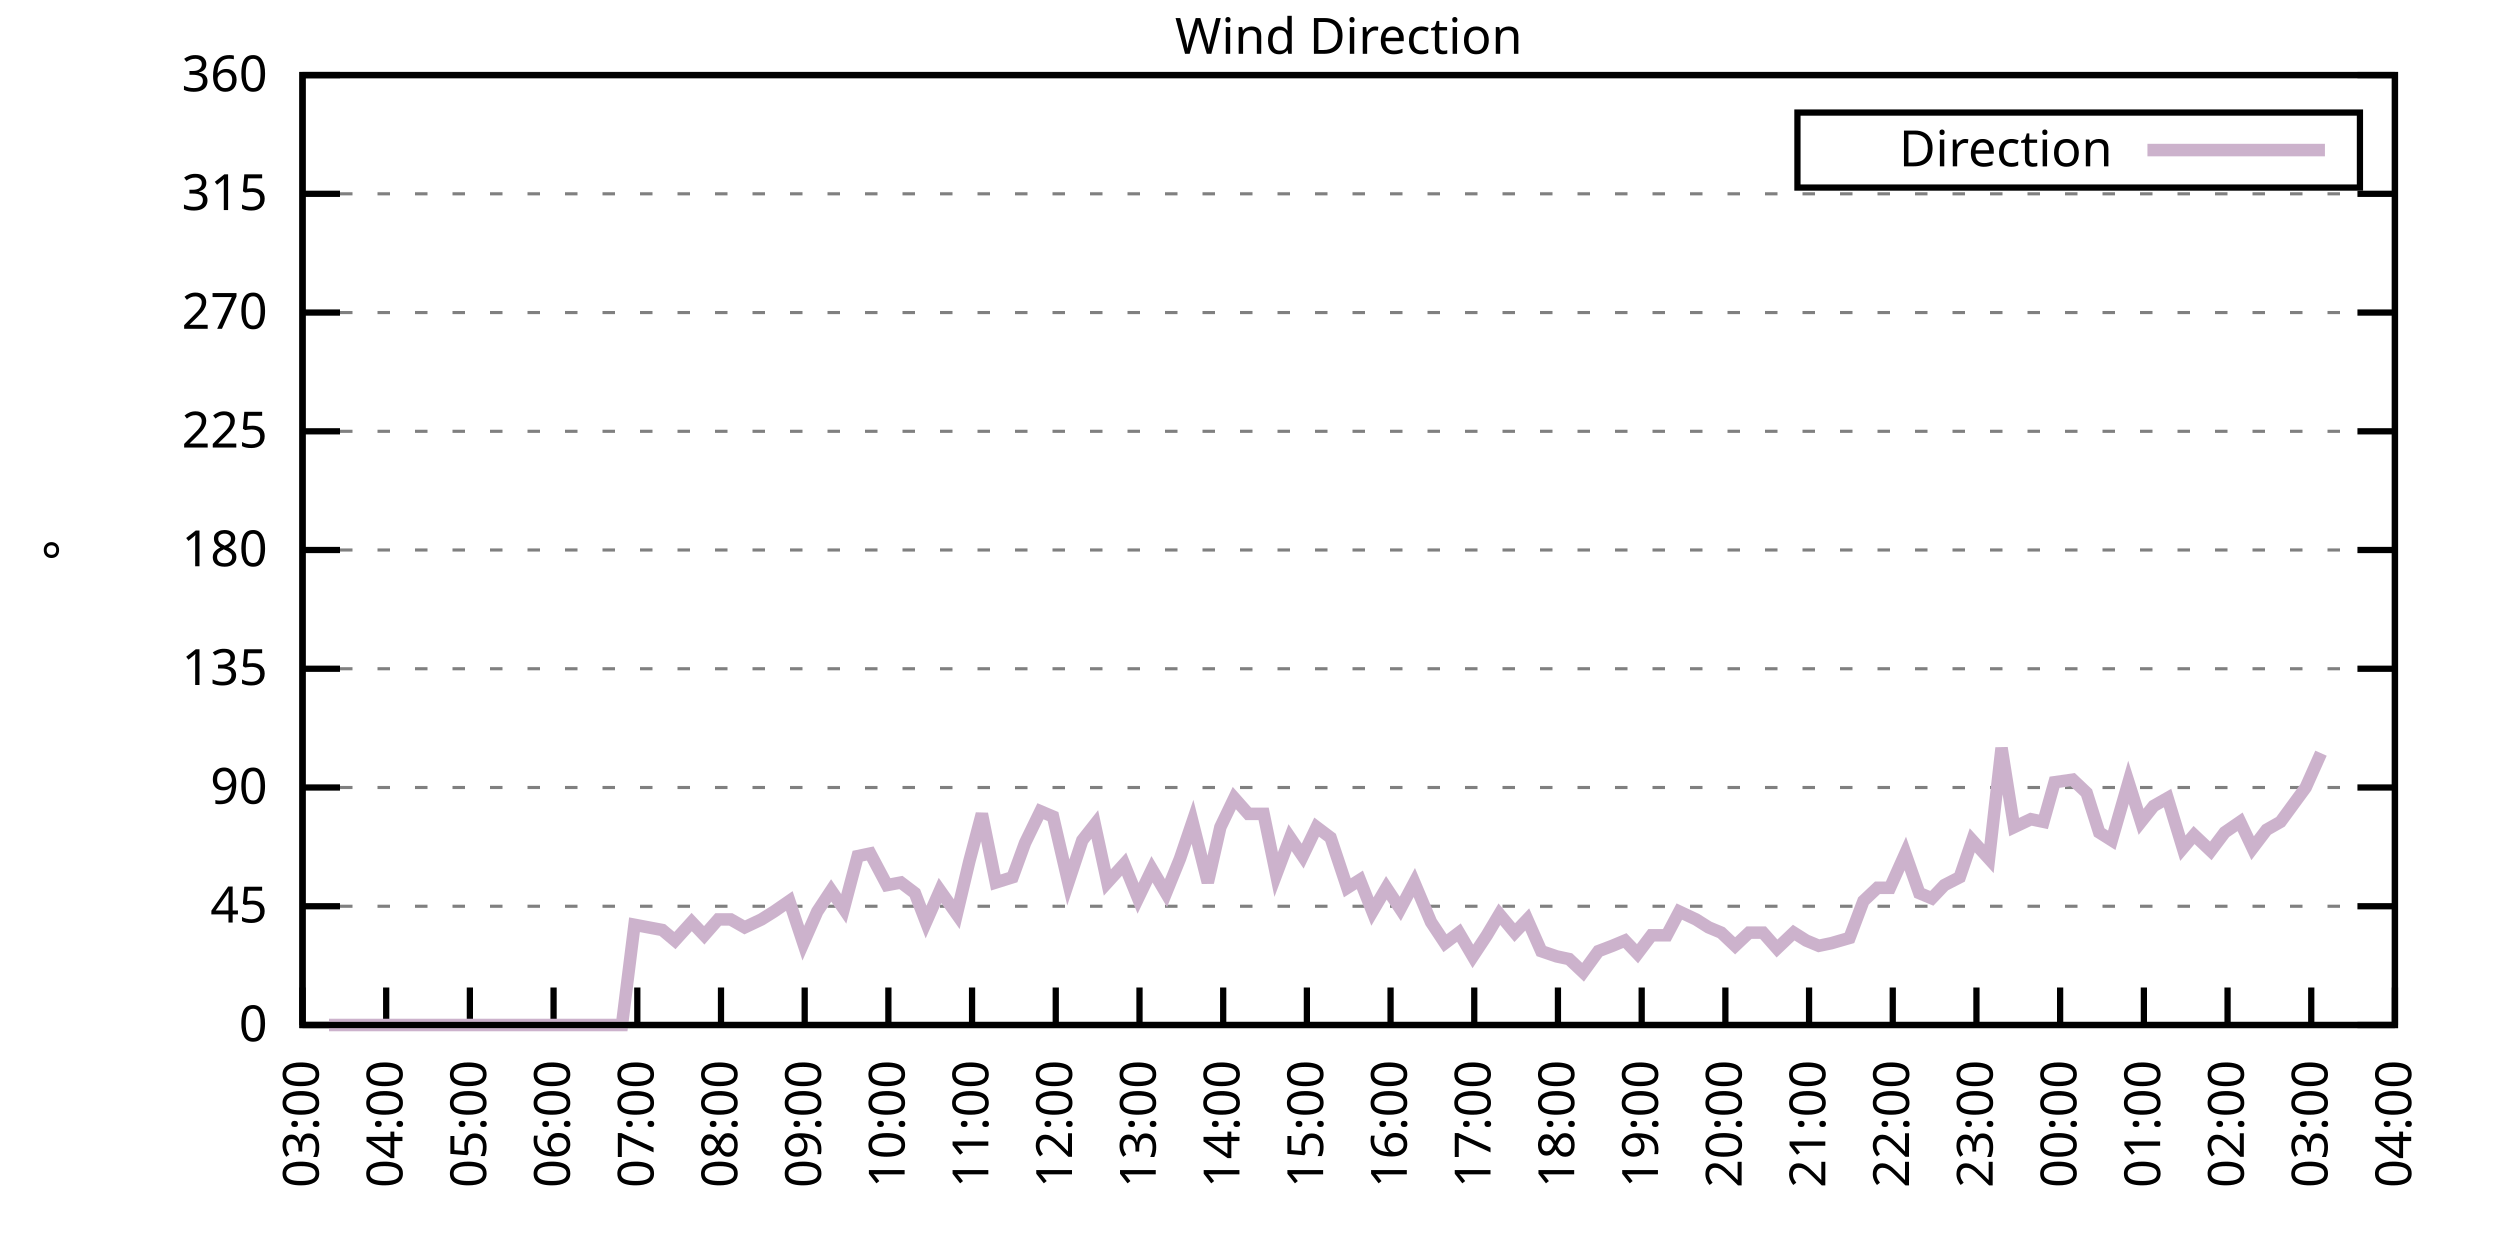
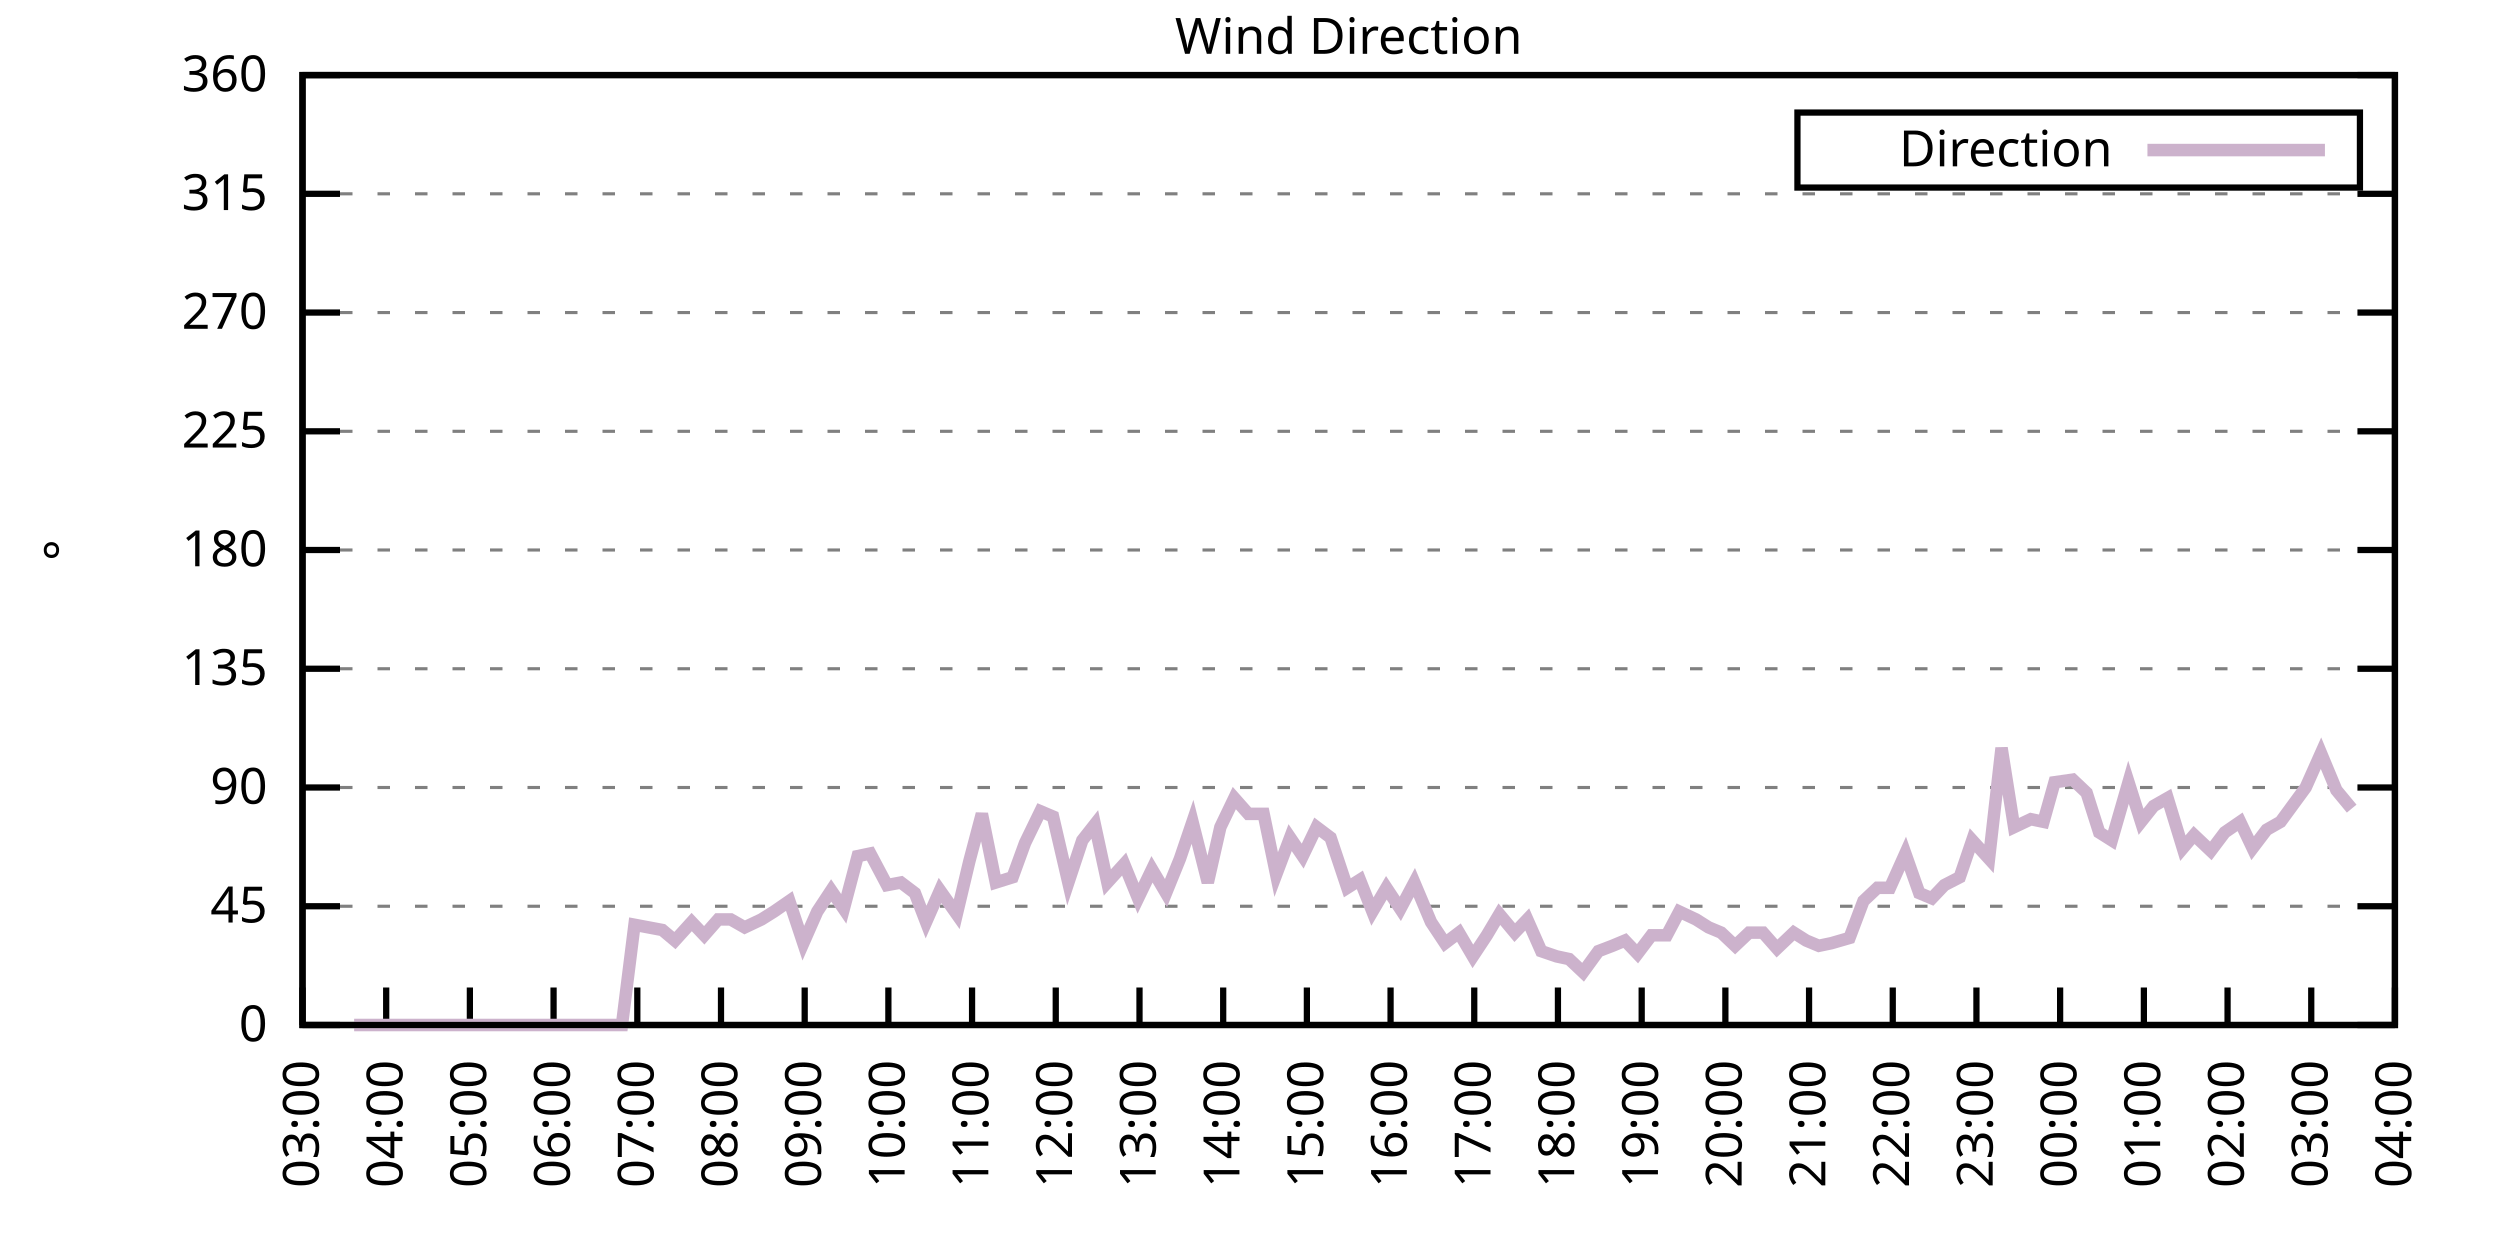
<svg xmlns="http://www.w3.org/2000/svg" xmlns:xlink="http://www.w3.org/1999/xlink" width="400" height="200" viewBox="0 0 400 200">
  <g id="gnuplot_canvas">
    <rect x="0" y="0" width="400" height="200" fill="none" />
    <defs>
      <circle id="gpDot" r="0.5" stroke-width="0.5" stroke="currentColor" />
      <path id="gpPt0" stroke-width="0.333" stroke="currentColor" d="M-1,0 h2 M0,-1 v2" />
      <path id="gpPt1" stroke-width="0.333" stroke="currentColor" d="M-1,-1 L1,1 M1,-1 L-1,1" />
      <path id="gpPt2" stroke-width="0.333" stroke="currentColor" d="M-1,0 L1,0 M0,-1 L0,1 M-1,-1 L1,1 M-1,1 L1,-1" />
      <rect id="gpPt3" stroke-width="0.333" stroke="currentColor" x="-1" y="-1" width="2" height="2" />
      <rect id="gpPt4" stroke-width="0.333" stroke="currentColor" fill="currentColor" x="-1" y="-1" width="2" height="2" />
      <circle id="gpPt5" stroke-width="0.333" stroke="currentColor" cx="0" cy="0" r="1" />
      <use xlink:href="#gpPt5" id="gpPt6" fill="currentColor" stroke="none" />
      <path id="gpPt7" stroke-width="0.333" stroke="currentColor" d="M0,-1.33 L-1.33,0.67 L1.33,0.67 z" />
      <use xlink:href="#gpPt7" id="gpPt8" fill="currentColor" stroke="none" />
      <use xlink:href="#gpPt7" id="gpPt9" stroke="currentColor" transform="rotate(180)" />
      <use xlink:href="#gpPt9" id="gpPt10" fill="currentColor" stroke="none" />
      <use xlink:href="#gpPt3" id="gpPt11" stroke="currentColor" transform="rotate(45)" />
      <use xlink:href="#gpPt11" id="gpPt12" fill="currentColor" stroke="none" />
      <path id="gpPt13" stroke-width="0.333" stroke="currentColor" d="M0,1.330 L1.265,0.411 L0.782,-1.067 L-0.782,-1.076 L-1.265,0.411 z" />
      <use xlink:href="#gpPt13" id="gpPt14" fill="currentColor" stroke="none" />
      <filter id="textbox" filterUnits="objectBoundingBox" x="0" y="0" height="1" width="1">
        <feFlood flood-color="white" flood-opacity="1" result="bgnd" />
        <feComposite in="SourceGraphic" in2="bgnd" operator="atop" />
      </filter>
      <filter id="greybox" filterUnits="objectBoundingBox" x="0" y="0" height="1" width="1">
        <feFlood flood-color="lightgrey" flood-opacity="1" result="grey" />
        <feComposite in="SourceGraphic" in2="grey" operator="atop" />
      </filter>
    </defs>
    <g fill="none" color="white" stroke="currentColor" stroke-width="1.00" stroke-linecap="butt" stroke-linejoin="miter">
</g>
    <g fill="none" color="black" stroke="currentColor" stroke-width="1.00" stroke-linecap="butt" stroke-linejoin="miter">
      <g stroke="none" shape-rendering="crispEdges">
        <polygon fill="rgb(255, 255, 255)" points="48.40,164.00 383.18,164.00 383.18,12.02 48.40,12.02 " />
      </g>
    </g>
    <g fill="none" color="black" stroke="currentColor" stroke-width="1.00" stroke-linecap="butt" stroke-linejoin="miter">
</g>
    <g fill="none" color="black" stroke="black" stroke-width="0.50" stroke-linecap="butt" stroke-linejoin="miter">
</g>
    <g fill="none" color="gray" stroke="currentColor" stroke-width="0.50" stroke-linecap="butt" stroke-linejoin="miter">
      <path stroke="gray" stroke-dasharray="2,4" class="gridline" d="M48.40,164.00 L383.19,164.00  " />
    </g>
    <g fill="none" color="gray" stroke="gray" stroke-width="1.00" stroke-linecap="butt" stroke-linejoin="miter">
</g>
    <g fill="none" color="black" stroke="currentColor" stroke-width="1.00" stroke-linecap="butt" stroke-linejoin="miter">
      <path stroke="black" d="M48.40,164.00 L54.40,164.00 M383.19,164.00 L377.19,164.00  " />
      <g transform="translate(42.80,166.60)" stroke="none" fill="black" font-family="Sans" font-size="8.00" text-anchor="end">
        <text>
          <tspan font-family="Sans"> 0</tspan>
        </text>
      </g>
    </g>
    <g fill="none" color="black" stroke="currentColor" stroke-width="1.00" stroke-linecap="butt" stroke-linejoin="miter">
</g>
    <g fill="none" color="black" stroke="black" stroke-width="0.50" stroke-linecap="butt" stroke-linejoin="miter">
</g>
    <g fill="none" color="gray" stroke="currentColor" stroke-width="0.50" stroke-linecap="butt" stroke-linejoin="miter">
      <path stroke="gray" stroke-dasharray="2,4" class="gridline" d="M48.40,145.00 L383.19,145.00  " />
    </g>
    <g fill="none" color="gray" stroke="gray" stroke-width="1.00" stroke-linecap="butt" stroke-linejoin="miter">
</g>
    <g fill="none" color="black" stroke="currentColor" stroke-width="1.00" stroke-linecap="butt" stroke-linejoin="miter">
      <path stroke="black" d="M48.40,145.00 L54.40,145.00 M383.19,145.00 L377.19,145.00  " />
      <g transform="translate(42.80,147.60)" stroke="none" fill="black" font-family="Sans" font-size="8.00" text-anchor="end">
        <text>
          <tspan font-family="Sans"> 45</tspan>
        </text>
      </g>
    </g>
    <g fill="none" color="black" stroke="currentColor" stroke-width="1.00" stroke-linecap="butt" stroke-linejoin="miter">
</g>
    <g fill="none" color="black" stroke="black" stroke-width="0.50" stroke-linecap="butt" stroke-linejoin="miter">
</g>
    <g fill="none" color="gray" stroke="currentColor" stroke-width="0.50" stroke-linecap="butt" stroke-linejoin="miter">
      <path stroke="gray" stroke-dasharray="2,4" class="gridline" d="M48.40,126.00 L383.19,126.00  " />
    </g>
    <g fill="none" color="gray" stroke="gray" stroke-width="1.00" stroke-linecap="butt" stroke-linejoin="miter">
</g>
    <g fill="none" color="black" stroke="currentColor" stroke-width="1.00" stroke-linecap="butt" stroke-linejoin="miter">
      <path stroke="black" d="M48.40,126.00 L54.40,126.00 M383.19,126.00 L377.19,126.00  " />
      <g transform="translate(42.80,128.60)" stroke="none" fill="black" font-family="Sans" font-size="8.00" text-anchor="end">
        <text>
          <tspan font-family="Sans"> 90</tspan>
        </text>
      </g>
    </g>
    <g fill="none" color="black" stroke="currentColor" stroke-width="1.00" stroke-linecap="butt" stroke-linejoin="miter">
</g>
    <g fill="none" color="black" stroke="black" stroke-width="0.50" stroke-linecap="butt" stroke-linejoin="miter">
</g>
    <g fill="none" color="gray" stroke="currentColor" stroke-width="0.50" stroke-linecap="butt" stroke-linejoin="miter">
      <path stroke="gray" stroke-dasharray="2,4" class="gridline" d="M48.40,107.00 L383.19,107.00  " />
    </g>
    <g fill="none" color="gray" stroke="gray" stroke-width="1.00" stroke-linecap="butt" stroke-linejoin="miter">
</g>
    <g fill="none" color="black" stroke="currentColor" stroke-width="1.00" stroke-linecap="butt" stroke-linejoin="miter">
      <path stroke="black" d="M48.40,107.00 L54.40,107.00 M383.19,107.00 L377.19,107.00  " />
      <g transform="translate(42.80,109.60)" stroke="none" fill="black" font-family="Sans" font-size="8.00" text-anchor="end">
        <text>
          <tspan font-family="Sans"> 135</tspan>
        </text>
      </g>
    </g>
    <g fill="none" color="black" stroke="currentColor" stroke-width="1.00" stroke-linecap="butt" stroke-linejoin="miter">
</g>
    <g fill="none" color="black" stroke="black" stroke-width="0.50" stroke-linecap="butt" stroke-linejoin="miter">
</g>
    <g fill="none" color="gray" stroke="currentColor" stroke-width="0.50" stroke-linecap="butt" stroke-linejoin="miter">
      <path stroke="gray" stroke-dasharray="2,4" class="gridline" d="M48.40,88.00 L383.19,88.00  " />
    </g>
    <g fill="none" color="gray" stroke="gray" stroke-width="1.00" stroke-linecap="butt" stroke-linejoin="miter">
</g>
    <g fill="none" color="black" stroke="currentColor" stroke-width="1.00" stroke-linecap="butt" stroke-linejoin="miter">
      <path stroke="black" d="M48.40,88.00 L54.40,88.00 M383.19,88.00 L377.19,88.00  " />
      <g transform="translate(42.80,90.60)" stroke="none" fill="black" font-family="Sans" font-size="8.00" text-anchor="end">
        <text>
          <tspan font-family="Sans"> 180</tspan>
        </text>
      </g>
    </g>
    <g fill="none" color="black" stroke="currentColor" stroke-width="1.00" stroke-linecap="butt" stroke-linejoin="miter">
</g>
    <g fill="none" color="black" stroke="black" stroke-width="0.50" stroke-linecap="butt" stroke-linejoin="miter">
</g>
    <g fill="none" color="gray" stroke="currentColor" stroke-width="0.50" stroke-linecap="butt" stroke-linejoin="miter">
      <path stroke="gray" stroke-dasharray="2,4" class="gridline" d="M48.40,69.01 L383.19,69.01  " />
    </g>
    <g fill="none" color="gray" stroke="gray" stroke-width="1.00" stroke-linecap="butt" stroke-linejoin="miter">
</g>
    <g fill="none" color="black" stroke="currentColor" stroke-width="1.00" stroke-linecap="butt" stroke-linejoin="miter">
      <path stroke="black" d="M48.40,69.01 L54.40,69.01 M383.19,69.01 L377.19,69.01  " />
      <g transform="translate(42.80,71.61)" stroke="none" fill="black" font-family="Sans" font-size="8.00" text-anchor="end">
        <text>
          <tspan font-family="Sans"> 225</tspan>
        </text>
      </g>
    </g>
    <g fill="none" color="black" stroke="currentColor" stroke-width="1.00" stroke-linecap="butt" stroke-linejoin="miter">
</g>
    <g fill="none" color="black" stroke="black" stroke-width="0.50" stroke-linecap="butt" stroke-linejoin="miter">
</g>
    <g fill="none" color="gray" stroke="currentColor" stroke-width="0.50" stroke-linecap="butt" stroke-linejoin="miter">
      <path stroke="gray" stroke-dasharray="2,4" class="gridline" d="M48.40,50.01 L383.19,50.01  " />
    </g>
    <g fill="none" color="gray" stroke="gray" stroke-width="1.00" stroke-linecap="butt" stroke-linejoin="miter">
</g>
    <g fill="none" color="black" stroke="currentColor" stroke-width="1.00" stroke-linecap="butt" stroke-linejoin="miter">
      <path stroke="black" d="M48.40,50.01 L54.40,50.01 M383.19,50.01 L377.19,50.01  " />
      <g transform="translate(42.80,52.61)" stroke="none" fill="black" font-family="Sans" font-size="8.00" text-anchor="end">
        <text>
          <tspan font-family="Sans"> 270</tspan>
        </text>
      </g>
    </g>
    <g fill="none" color="black" stroke="currentColor" stroke-width="1.00" stroke-linecap="butt" stroke-linejoin="miter">
</g>
    <g fill="none" color="black" stroke="black" stroke-width="0.50" stroke-linecap="butt" stroke-linejoin="miter">
</g>
    <g fill="none" color="gray" stroke="currentColor" stroke-width="0.50" stroke-linecap="butt" stroke-linejoin="miter">
      <path stroke="gray" stroke-dasharray="2,4" class="gridline" d="M48.40,31.01 L383.19,31.01  " />
    </g>
    <g fill="none" color="gray" stroke="gray" stroke-width="1.00" stroke-linecap="butt" stroke-linejoin="miter">
</g>
    <g fill="none" color="black" stroke="currentColor" stroke-width="1.00" stroke-linecap="butt" stroke-linejoin="miter">
      <path stroke="black" d="M48.40,31.01 L54.40,31.01 M383.19,31.01 L377.19,31.01  " />
      <g transform="translate(42.80,33.61)" stroke="none" fill="black" font-family="Sans" font-size="8.00" text-anchor="end">
        <text>
          <tspan font-family="Sans"> 315</tspan>
        </text>
      </g>
    </g>
    <g fill="none" color="black" stroke="currentColor" stroke-width="1.00" stroke-linecap="butt" stroke-linejoin="miter">
</g>
    <g fill="none" color="black" stroke="black" stroke-width="0.50" stroke-linecap="butt" stroke-linejoin="miter">
</g>
    <g fill="none" color="gray" stroke="currentColor" stroke-width="0.50" stroke-linecap="butt" stroke-linejoin="miter">
      <path stroke="gray" stroke-dasharray="2,4" class="gridline" d="M48.40,12.01 L383.19,12.01  " />
    </g>
    <g fill="none" color="gray" stroke="gray" stroke-width="1.00" stroke-linecap="butt" stroke-linejoin="miter">
</g>
    <g fill="none" color="black" stroke="currentColor" stroke-width="1.00" stroke-linecap="butt" stroke-linejoin="miter">
      <path stroke="black" d="M48.40,12.01 L54.40,12.01 M383.19,12.01 L377.19,12.01  " />
      <g transform="translate(42.80,14.61)" stroke="none" fill="black" font-family="Sans" font-size="8.00" text-anchor="end">
        <text>
          <tspan font-family="Sans"> 360</tspan>
        </text>
      </g>
    </g>
    <g fill="none" color="black" stroke="currentColor" stroke-width="1.00" stroke-linecap="butt" stroke-linejoin="miter">
      <path stroke="black" d="M48.40,164.00 L48.40,158.00  " />
      <g transform="translate(51.00,169.60) rotate(270.00)" stroke="none" fill="black" font-family="Sans" font-size="8.00" text-anchor="end">
        <text>
          <tspan font-family="Sans">03:00</tspan>
        </text>
      </g>
    </g>
    <g fill="none" color="black" stroke="currentColor" stroke-width="1.00" stroke-linecap="butt" stroke-linejoin="miter">
      <path stroke="black" d="M61.79,164.00 L61.79,158.00  " />
      <g transform="translate(64.39,169.60) rotate(270.00)" stroke="none" fill="black" font-family="Sans" font-size="8.00" text-anchor="end">
        <text>
          <tspan font-family="Sans">04:00</tspan>
        </text>
      </g>
    </g>
    <g fill="none" color="black" stroke="currentColor" stroke-width="1.00" stroke-linecap="butt" stroke-linejoin="miter">
      <path stroke="black" d="M75.18,164.00 L75.18,158.00  " />
      <g transform="translate(77.78,169.60) rotate(270.00)" stroke="none" fill="black" font-family="Sans" font-size="8.00" text-anchor="end">
        <text>
          <tspan font-family="Sans">05:00</tspan>
        </text>
      </g>
    </g>
    <g fill="none" color="black" stroke="currentColor" stroke-width="1.00" stroke-linecap="butt" stroke-linejoin="miter">
      <path stroke="black" d="M88.57,164.00 L88.57,158.00  " />
      <g transform="translate(91.17,169.60) rotate(270.00)" stroke="none" fill="black" font-family="Sans" font-size="8.00" text-anchor="end">
        <text>
          <tspan font-family="Sans">06:00</tspan>
        </text>
      </g>
    </g>
    <g fill="none" color="black" stroke="currentColor" stroke-width="1.00" stroke-linecap="butt" stroke-linejoin="miter">
      <path stroke="black" d="M101.97,164.00 L101.97,158.00  " />
      <g transform="translate(104.57,169.60) rotate(270.00)" stroke="none" fill="black" font-family="Sans" font-size="8.00" text-anchor="end">
        <text>
          <tspan font-family="Sans">07:00</tspan>
        </text>
      </g>
    </g>
    <g fill="none" color="black" stroke="currentColor" stroke-width="1.00" stroke-linecap="butt" stroke-linejoin="miter">
      <path stroke="black" d="M115.36,164.00 L115.36,158.00  " />
      <g transform="translate(117.96,169.60) rotate(270.00)" stroke="none" fill="black" font-family="Sans" font-size="8.00" text-anchor="end">
        <text>
          <tspan font-family="Sans">08:00</tspan>
        </text>
      </g>
    </g>
    <g fill="none" color="black" stroke="currentColor" stroke-width="1.00" stroke-linecap="butt" stroke-linejoin="miter">
      <path stroke="black" d="M128.75,164.00 L128.75,158.00  " />
      <g transform="translate(131.35,169.60) rotate(270.00)" stroke="none" fill="black" font-family="Sans" font-size="8.00" text-anchor="end">
        <text>
          <tspan font-family="Sans">09:00</tspan>
        </text>
      </g>
    </g>
    <g fill="none" color="black" stroke="currentColor" stroke-width="1.00" stroke-linecap="butt" stroke-linejoin="miter">
      <path stroke="black" d="M142.14,164.00 L142.14,158.00  " />
      <g transform="translate(144.74,169.60) rotate(270.00)" stroke="none" fill="black" font-family="Sans" font-size="8.00" text-anchor="end">
        <text>
          <tspan font-family="Sans">10:00</tspan>
        </text>
      </g>
    </g>
    <g fill="none" color="black" stroke="currentColor" stroke-width="1.00" stroke-linecap="butt" stroke-linejoin="miter">
      <path stroke="black" d="M155.53,164.00 L155.53,158.00  " />
      <g transform="translate(158.13,169.60) rotate(270.00)" stroke="none" fill="black" font-family="Sans" font-size="8.00" text-anchor="end">
        <text>
          <tspan font-family="Sans">11:00</tspan>
        </text>
      </g>
    </g>
    <g fill="none" color="black" stroke="currentColor" stroke-width="1.00" stroke-linecap="butt" stroke-linejoin="miter">
      <path stroke="black" d="M168.92,164.00 L168.92,158.00  " />
      <g transform="translate(171.52,169.60) rotate(270.00)" stroke="none" fill="black" font-family="Sans" font-size="8.00" text-anchor="end">
        <text>
          <tspan font-family="Sans">12:00</tspan>
        </text>
      </g>
    </g>
    <g fill="none" color="black" stroke="currentColor" stroke-width="1.00" stroke-linecap="butt" stroke-linejoin="miter">
      <path stroke="black" d="M182.32,164.00 L182.32,158.00  " />
      <g transform="translate(184.92,169.60) rotate(270.00)" stroke="none" fill="black" font-family="Sans" font-size="8.00" text-anchor="end">
        <text>
          <tspan font-family="Sans">13:00</tspan>
        </text>
      </g>
    </g>
    <g fill="none" color="black" stroke="currentColor" stroke-width="1.00" stroke-linecap="butt" stroke-linejoin="miter">
      <path stroke="black" d="M195.71,164.00 L195.71,158.00  " />
      <g transform="translate(198.31,169.60) rotate(270.00)" stroke="none" fill="black" font-family="Sans" font-size="8.00" text-anchor="end">
        <text>
          <tspan font-family="Sans">14:00</tspan>
        </text>
      </g>
    </g>
    <g fill="none" color="black" stroke="currentColor" stroke-width="1.00" stroke-linecap="butt" stroke-linejoin="miter">
      <path stroke="black" d="M209.10,164.00 L209.10,158.00  " />
      <g transform="translate(211.70,169.60) rotate(270.00)" stroke="none" fill="black" font-family="Sans" font-size="8.00" text-anchor="end">
        <text>
          <tspan font-family="Sans">15:00</tspan>
        </text>
      </g>
    </g>
    <g fill="none" color="black" stroke="currentColor" stroke-width="1.00" stroke-linecap="butt" stroke-linejoin="miter">
      <path stroke="black" d="M222.49,164.00 L222.49,158.00  " />
      <g transform="translate(225.09,169.60) rotate(270.00)" stroke="none" fill="black" font-family="Sans" font-size="8.00" text-anchor="end">
        <text>
          <tspan font-family="Sans">16:00</tspan>
        </text>
      </g>
    </g>
    <g fill="none" color="black" stroke="currentColor" stroke-width="1.00" stroke-linecap="butt" stroke-linejoin="miter">
      <path stroke="black" d="M235.88,164.00 L235.88,158.00  " />
      <g transform="translate(238.48,169.60) rotate(270.00)" stroke="none" fill="black" font-family="Sans" font-size="8.00" text-anchor="end">
        <text>
          <tspan font-family="Sans">17:00</tspan>
        </text>
      </g>
    </g>
    <g fill="none" color="black" stroke="currentColor" stroke-width="1.00" stroke-linecap="butt" stroke-linejoin="miter">
      <path stroke="black" d="M249.27,164.00 L249.27,158.00  " />
      <g transform="translate(251.87,169.60) rotate(270.00)" stroke="none" fill="black" font-family="Sans" font-size="8.00" text-anchor="end">
        <text>
          <tspan font-family="Sans">18:00</tspan>
        </text>
      </g>
    </g>
    <g fill="none" color="black" stroke="currentColor" stroke-width="1.00" stroke-linecap="butt" stroke-linejoin="miter">
      <path stroke="black" d="M262.67,164.00 L262.67,158.00  " />
      <g transform="translate(265.27,169.60) rotate(270.00)" stroke="none" fill="black" font-family="Sans" font-size="8.00" text-anchor="end">
        <text>
          <tspan font-family="Sans">19:00</tspan>
        </text>
      </g>
    </g>
    <g fill="none" color="black" stroke="currentColor" stroke-width="1.00" stroke-linecap="butt" stroke-linejoin="miter">
      <path stroke="black" d="M276.06,164.00 L276.06,158.00  " />
      <g transform="translate(278.66,169.60) rotate(270.00)" stroke="none" fill="black" font-family="Sans" font-size="8.00" text-anchor="end">
        <text>
          <tspan font-family="Sans">20:00</tspan>
        </text>
      </g>
    </g>
    <g fill="none" color="black" stroke="currentColor" stroke-width="1.00" stroke-linecap="butt" stroke-linejoin="miter">
      <path stroke="black" d="M289.45,164.00 L289.45,158.00  " />
      <g transform="translate(292.05,169.60) rotate(270.00)" stroke="none" fill="black" font-family="Sans" font-size="8.00" text-anchor="end">
        <text>
          <tspan font-family="Sans">21:00</tspan>
        </text>
      </g>
    </g>
    <g fill="none" color="black" stroke="currentColor" stroke-width="1.00" stroke-linecap="butt" stroke-linejoin="miter">
      <path stroke="black" d="M302.84,164.00 L302.84,158.00  " />
      <g transform="translate(305.44,169.60) rotate(270.00)" stroke="none" fill="black" font-family="Sans" font-size="8.00" text-anchor="end">
        <text>
          <tspan font-family="Sans">22:00</tspan>
        </text>
      </g>
    </g>
    <g fill="none" color="black" stroke="currentColor" stroke-width="1.00" stroke-linecap="butt" stroke-linejoin="miter">
      <path stroke="black" d="M316.23,164.00 L316.23,158.00  " />
      <g transform="translate(318.83,169.60) rotate(270.00)" stroke="none" fill="black" font-family="Sans" font-size="8.00" text-anchor="end">
        <text>
          <tspan font-family="Sans">23:00</tspan>
        </text>
      </g>
    </g>
    <g fill="none" color="black" stroke="currentColor" stroke-width="1.00" stroke-linecap="butt" stroke-linejoin="miter">
      <path stroke="black" d="M329.62,164.00 L329.62,158.00  " />
      <g transform="translate(332.22,169.60) rotate(270.00)" stroke="none" fill="black" font-family="Sans" font-size="8.00" text-anchor="end">
        <text>
          <tspan font-family="Sans">00:00</tspan>
        </text>
      </g>
    </g>
    <g fill="none" color="black" stroke="currentColor" stroke-width="1.00" stroke-linecap="butt" stroke-linejoin="miter">
      <path stroke="black" d="M343.02,164.00 L343.02,158.00  " />
      <g transform="translate(345.62,169.60) rotate(270.00)" stroke="none" fill="black" font-family="Sans" font-size="8.00" text-anchor="end">
        <text>
          <tspan font-family="Sans">01:00</tspan>
        </text>
      </g>
    </g>
    <g fill="none" color="black" stroke="currentColor" stroke-width="1.00" stroke-linecap="butt" stroke-linejoin="miter">
      <path stroke="black" d="M356.41,164.00 L356.41,158.00  " />
      <g transform="translate(359.01,169.60) rotate(270.00)" stroke="none" fill="black" font-family="Sans" font-size="8.00" text-anchor="end">
        <text>
          <tspan font-family="Sans">02:00</tspan>
        </text>
      </g>
    </g>
    <g fill="none" color="black" stroke="currentColor" stroke-width="1.00" stroke-linecap="butt" stroke-linejoin="miter">
      <path stroke="black" d="M369.80,164.00 L369.80,158.00  " />
      <g transform="translate(372.40,169.60) rotate(270.00)" stroke="none" fill="black" font-family="Sans" font-size="8.00" text-anchor="end">
        <text>
          <tspan font-family="Sans">03:00</tspan>
        </text>
      </g>
    </g>
    <g fill="none" color="black" stroke="currentColor" stroke-width="1.00" stroke-linecap="butt" stroke-linejoin="miter">
      <path stroke="black" d="M383.19,164.00 L383.19,158.00  " />
      <g transform="translate(385.79,169.60) rotate(270.00)" stroke="none" fill="black" font-family="Sans" font-size="8.00" text-anchor="end">
        <text>
          <tspan font-family="Sans">04:00</tspan>
        </text>
      </g>
    </g>
    <g fill="none" color="black" stroke="currentColor" stroke-width="1.00" stroke-linecap="butt" stroke-linejoin="miter">
</g>
    <g fill="none" color="black" stroke="currentColor" stroke-width="1.00" stroke-linecap="butt" stroke-linejoin="miter">
      <path stroke="black" d="M48.40,12.01 L48.40,164.00 L383.19,164.00 L383.19,12.01 L48.40,12.01 Z  " />
    </g>
    <g fill="none" color="black" stroke="currentColor" stroke-width="1.00" stroke-linecap="butt" stroke-linejoin="miter">
</g>
    <g fill="none" color="black" stroke="currentColor" stroke-width="1.00" stroke-linecap="butt" stroke-linejoin="miter">
      <path stroke="black" d="M287.59,30.01 L287.59,18.01 L377.59,18.01 L377.59,30.01 L287.59,30.01 Z  " />
    </g>
    <g id="Wind_direction_plot_1">
      <g fill="none" color="white" stroke="black" stroke-width="2.00" stroke-linecap="butt" stroke-linejoin="miter">
</g>
      <g fill="none" color="black" stroke="currentColor" stroke-width="2.00" stroke-linecap="butt" stroke-linejoin="miter">
        <g transform="translate(337.99,26.61)" stroke="none" fill="black" font-family="Sans" font-size="8.00" text-anchor="end">
          <text>
            <tspan font-family="Sans">Direction</tspan>
          </text>
        </g>
      </g>
      <g fill="none" color="black" stroke="currentColor" stroke-width="2.00" stroke-linecap="butt" stroke-linejoin="miter">
-         <path stroke="rgb(204, 178, 204)" d="M343.59,24.01 L371.99,24.01 M52.64,164.00 L54.87,164.00 L56.66,164.00 L59.34,164.00 L61.12,164.00 L63.35,164.00   L65.59,164.00 L68.26,164.00 L70.50,164.00 L72.73,164.00 L74.51,164.00 L76.52,164.00 L79.20,164.00 L81.66,164.00   L83.44,164.00 L85.67,164.00 L88.35,164.00 L90.14,164.00 L92.59,164.00 L95.05,164.00 L97.06,164.00 L99.51,164.00   L101.52,147.96 L103.75,148.38 L105.98,148.80 L107.99,150.49 L110.67,147.53 L112.68,149.65 L114.91,147.11 L116.92,147.11   L119.15,148.38 L121.83,147.11 L123.84,145.85 L126.29,144.16 L128.53,150.91 L130.76,145.85 L132.99,142.47 L135.00,145.42   L137.23,136.98 L139.24,136.56 L141.92,141.62 L144.15,141.20 L146.38,142.89 L148.17,147.53 L150.40,142.47 L153.08,146.27   L155.09,137.82 L157.10,130.22 L159.33,141.20 L162.01,140.36 L164.01,134.87 L166.47,129.80 L168.48,130.65 L170.93,141.20   L173.17,134.45 L175.17,131.91 L177.18,141.20 L179.86,138.25 L182.09,143.73 L184.32,139.09 L186.56,142.89 L188.79,137.40   L190.80,131.49 L193.25,141.20 L195.26,132.34 L197.49,127.69 L199.73,130.22 L202.18,130.22 L204.19,139.93 L206.42,134.02   L208.43,136.98 L210.66,132.34 L212.89,134.02 L215.57,142.05 L217.58,140.78 L219.59,145.85 L221.82,142.05 L224.05,145.42   L226.29,141.20 L228.96,147.53 L231.20,150.91 L233.43,149.22 L235.66,153.02 L237.89,149.65 L239.90,146.27 L242.36,149.22   L244.36,147.11 L246.60,152.18 L249.05,153.02 L251.06,153.45 L253.29,155.56 L255.75,152.18 L257.98,151.33 L259.99,150.49   L262.00,152.60 L264.23,149.65 L266.68,149.65 L268.69,145.85 L271.37,147.11 L273.38,148.38 L275.39,149.22 L277.62,151.33   L279.85,149.22 L282.08,149.22 L284.32,151.76 L286.99,149.22 L289.00,150.49 L291.01,151.33 L293.02,150.91 L295.92,150.07   L298.15,144.16 L300.39,142.05 L302.39,142.05 L304.85,136.56 L307.08,142.89 L309.09,143.73 L311.10,141.62 L313.55,140.36   L315.56,134.45 L318.24,137.40 L320.25,119.67 L322.26,132.34 L324.94,131.07 L326.95,131.49 L328.73,125.16 L331.63,124.74   L333.86,126.85 L335.87,133.18 L337.88,134.45 L340.56,125.16 L342.57,131.49 L344.58,128.96 L346.81,127.69 L349.26,135.71   L351.05,133.60 L353.73,136.14 L355.96,133.18 L358.42,131.49 L360.42,135.71 L362.66,132.76 L364.89,131.49 L368.91,126.00   L371.36,120.51  " />
+         <path stroke="rgb(204, 178, 204)" d="M343.59,24.01 L371.99,24.01 M56.66,164.00 L59.34,164.00 L61.12,164.00 L63.35,164.00 L65.59,164.00 L68.26,164.00   L70.50,164.00 L72.73,164.00 L74.51,164.00 L76.52,164.00 L79.20,164.00 L81.66,164.00 L83.44,164.00 L85.67,164.00   L88.35,164.00 L90.14,164.00 L92.59,164.00 L95.05,164.00 L97.06,164.00 L99.51,164.00 L101.52,147.96 L103.75,148.38   L105.98,148.80 L107.99,150.49 L110.67,147.53 L112.68,149.65 L114.91,147.11 L116.92,147.11 L119.15,148.38 L121.83,147.11   L123.84,145.85 L126.29,144.16 L128.53,150.91 L130.76,145.85 L132.99,142.47 L135.00,145.42 L137.23,136.98 L139.24,136.56   L141.92,141.62 L144.15,141.20 L146.38,142.89 L148.17,147.53 L150.40,142.47 L153.08,146.27 L155.09,137.82 L157.10,130.22   L159.33,141.20 L162.01,140.36 L164.01,134.87 L166.47,129.80 L168.48,130.65 L170.93,141.20 L173.17,134.45 L175.17,131.91   L177.18,141.20 L179.86,138.25 L182.09,143.73 L184.32,139.09 L186.56,142.89 L188.79,137.40 L190.80,131.49 L193.25,141.20   L195.26,132.34 L197.49,127.69 L199.73,130.22 L202.18,130.22 L204.19,139.93 L206.42,134.02 L208.43,136.98 L210.66,132.34   L212.89,134.02 L215.57,142.05 L217.58,140.78 L219.59,145.85 L221.82,142.05 L224.05,145.42 L226.29,141.20 L228.96,147.53   L231.20,150.91 L233.43,149.22 L235.66,153.02 L237.89,149.65 L239.90,146.27 L242.36,149.22 L244.36,147.11 L246.60,152.18   L249.05,153.02 L251.06,153.45 L253.29,155.56 L255.75,152.18 L257.98,151.33 L259.99,150.49 L262.00,152.60 L264.23,149.65   L266.68,149.65 L268.69,145.85 L271.37,147.11 L273.38,148.38 L275.39,149.22 L277.62,151.33 L279.85,149.22 L282.08,149.22   L284.32,151.76 L286.99,149.22 L289.00,150.49 L291.01,151.33 L293.02,150.91 L295.92,150.07 L298.15,144.16 L300.39,142.05   L302.39,142.05 L304.85,136.56 L307.08,142.89 L309.09,143.73 L311.10,141.62 L313.55,140.36 L315.56,134.45 L318.24,137.40   L320.25,119.67 L322.26,132.34 L324.94,131.07 L326.95,131.49 L328.73,125.16 L331.63,124.74 L333.86,126.85 L335.87,133.18   L337.88,134.45 L340.56,125.16 L342.57,131.49 L344.58,128.96 L346.81,127.69 L349.26,135.71 L351.05,133.60 L353.73,136.14   L355.96,133.18 L358.42,131.49 L360.42,135.71 L362.66,132.76 L364.89,131.49 L368.91,126.00 L371.36,120.51 L373.82,126.42   L376.27,129.38  " />
      </g>
    </g>
    <g fill="none" color="black" stroke="currentColor" stroke-width="2.00" stroke-linecap="butt" stroke-linejoin="miter">
</g>
    <g fill="none" color="black" stroke="black" stroke-width="1.00" stroke-linecap="butt" stroke-linejoin="miter">
</g>
    <g fill="none" color="black" stroke="currentColor" stroke-width="1.00" stroke-linecap="butt" stroke-linejoin="miter">
      <path stroke="black" d="M48.40,12.01 L48.40,164.00 L383.19,164.00 L383.19,12.01 L48.40,12.01 Z  " />
      <g transform="translate(12.80,88.01) rotate(270.00)" stroke="none" fill="black" font-family="Sans" font-size="8.00" text-anchor="middle">
        <text>
          <tspan font-family="Sans">°</tspan>
        </text>
      </g>
    </g>
    <g fill="none" color="black" stroke="currentColor" stroke-width="1.00" stroke-linecap="butt" stroke-linejoin="miter">
</g>
    <g fill="none" color="black" stroke="currentColor" stroke-width="1.00" stroke-linecap="butt" stroke-linejoin="miter">
      <g transform="translate(215.79,8.61)" stroke="none" fill="black" font-family="Sans" font-size="8.00" text-anchor="middle">
        <text>
          <tspan font-family="Sans">Wind Direction</tspan>
        </text>
      </g>
    </g>
    <g fill="none" color="black" stroke="currentColor" stroke-width="1.00" stroke-linecap="butt" stroke-linejoin="miter">
</g>
  </g>
</svg>
